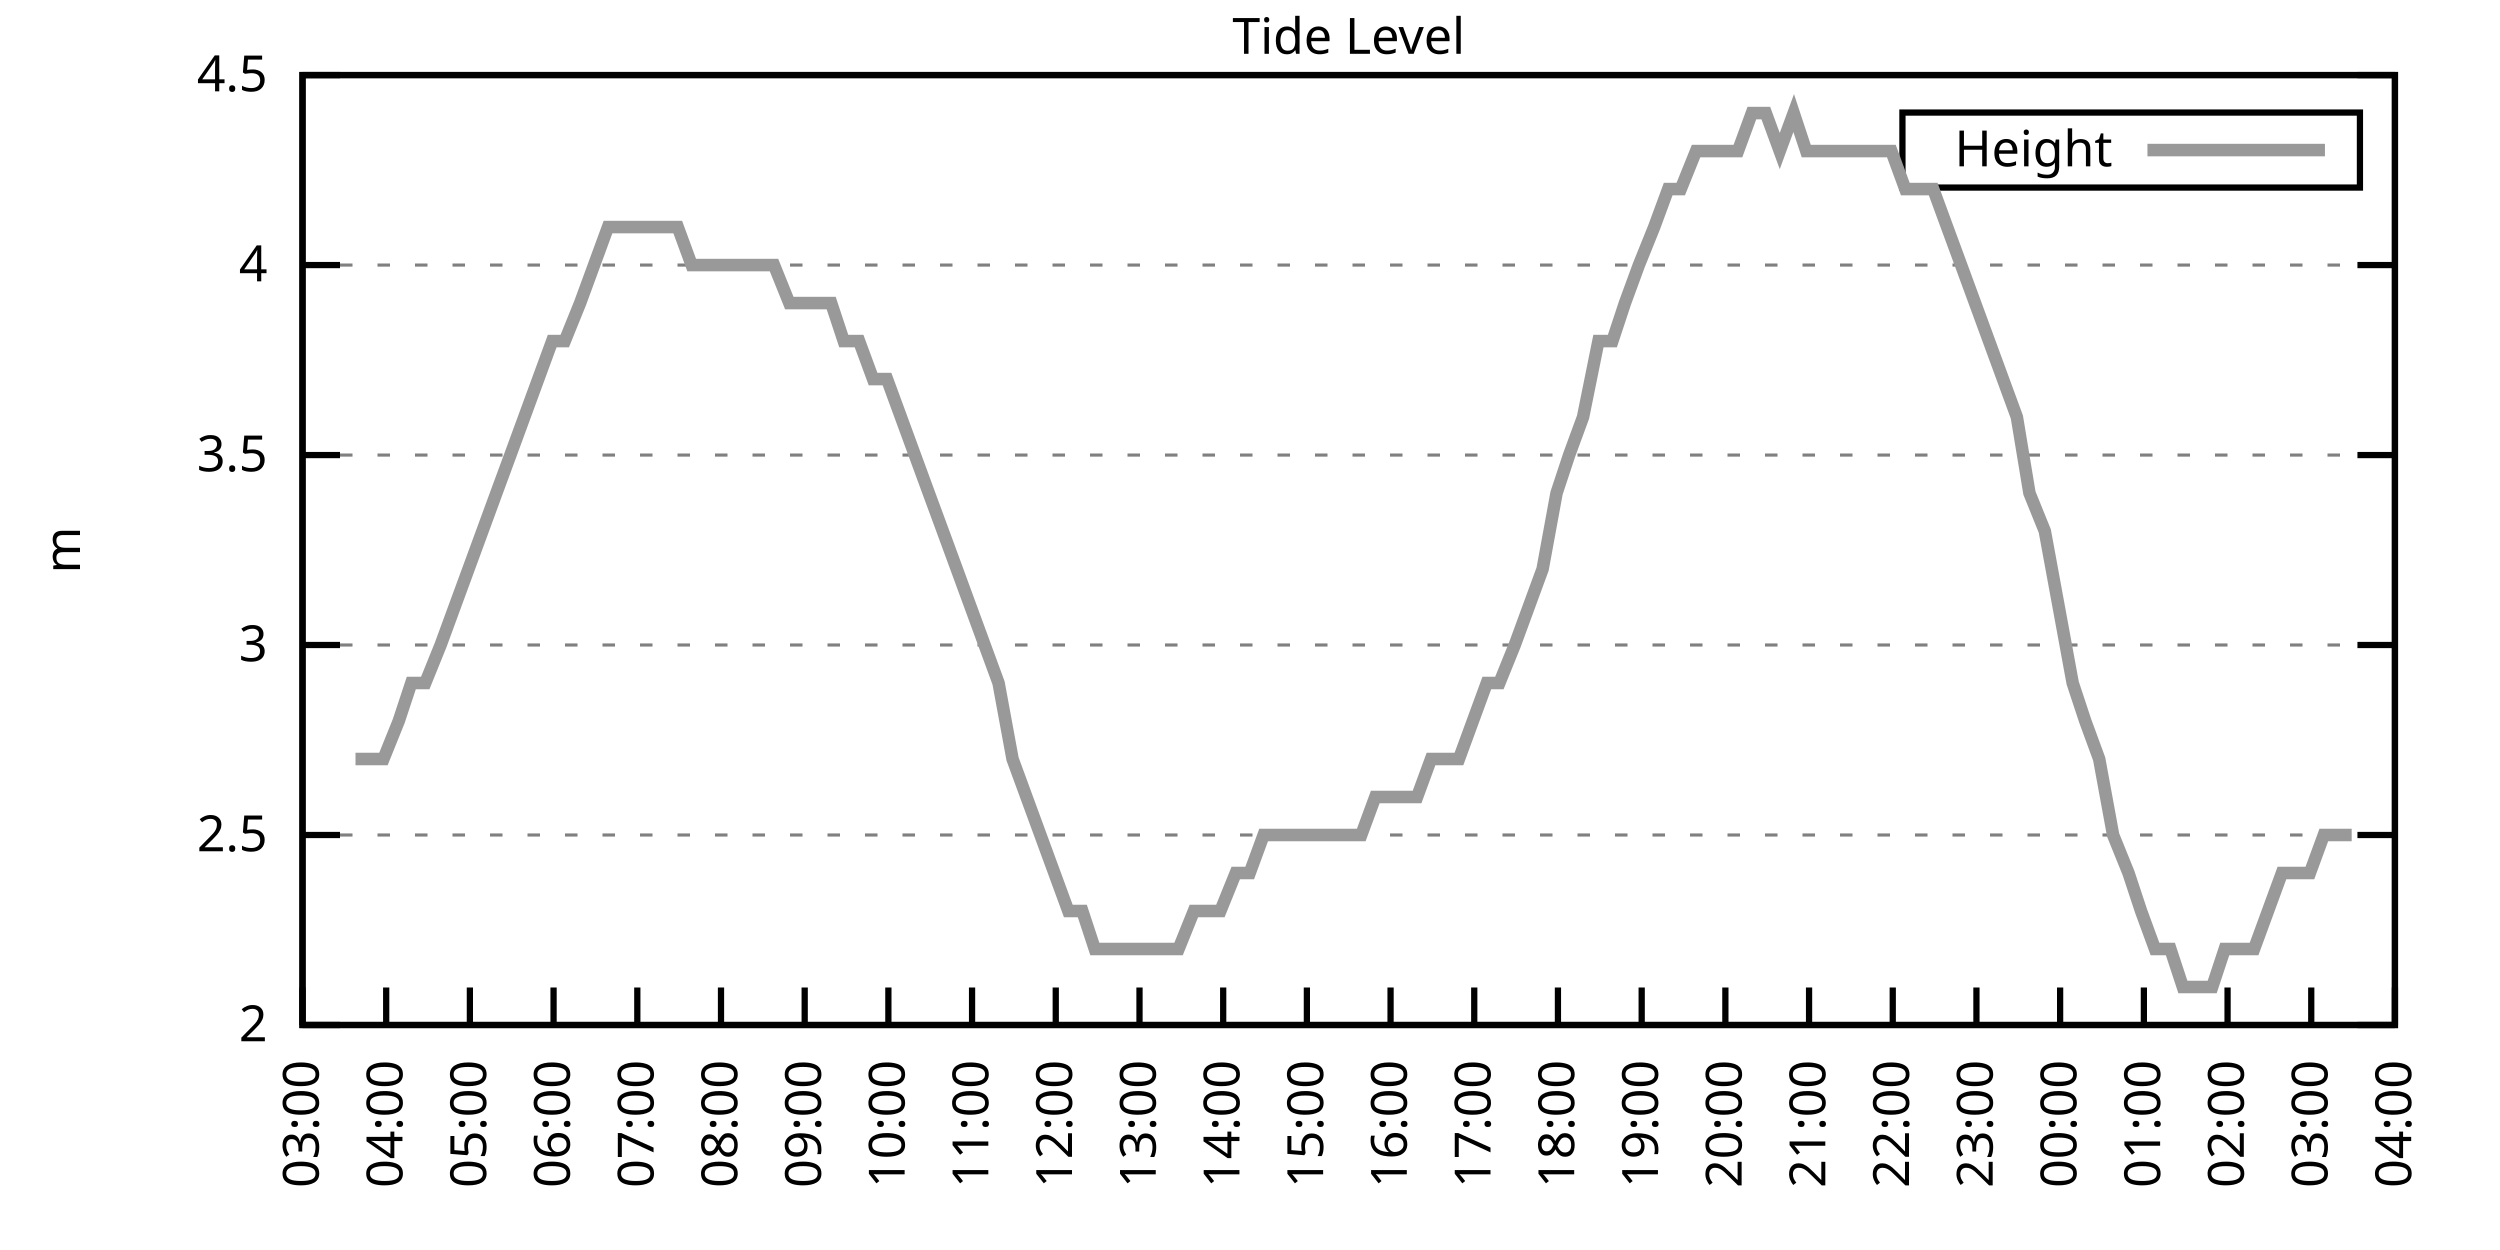
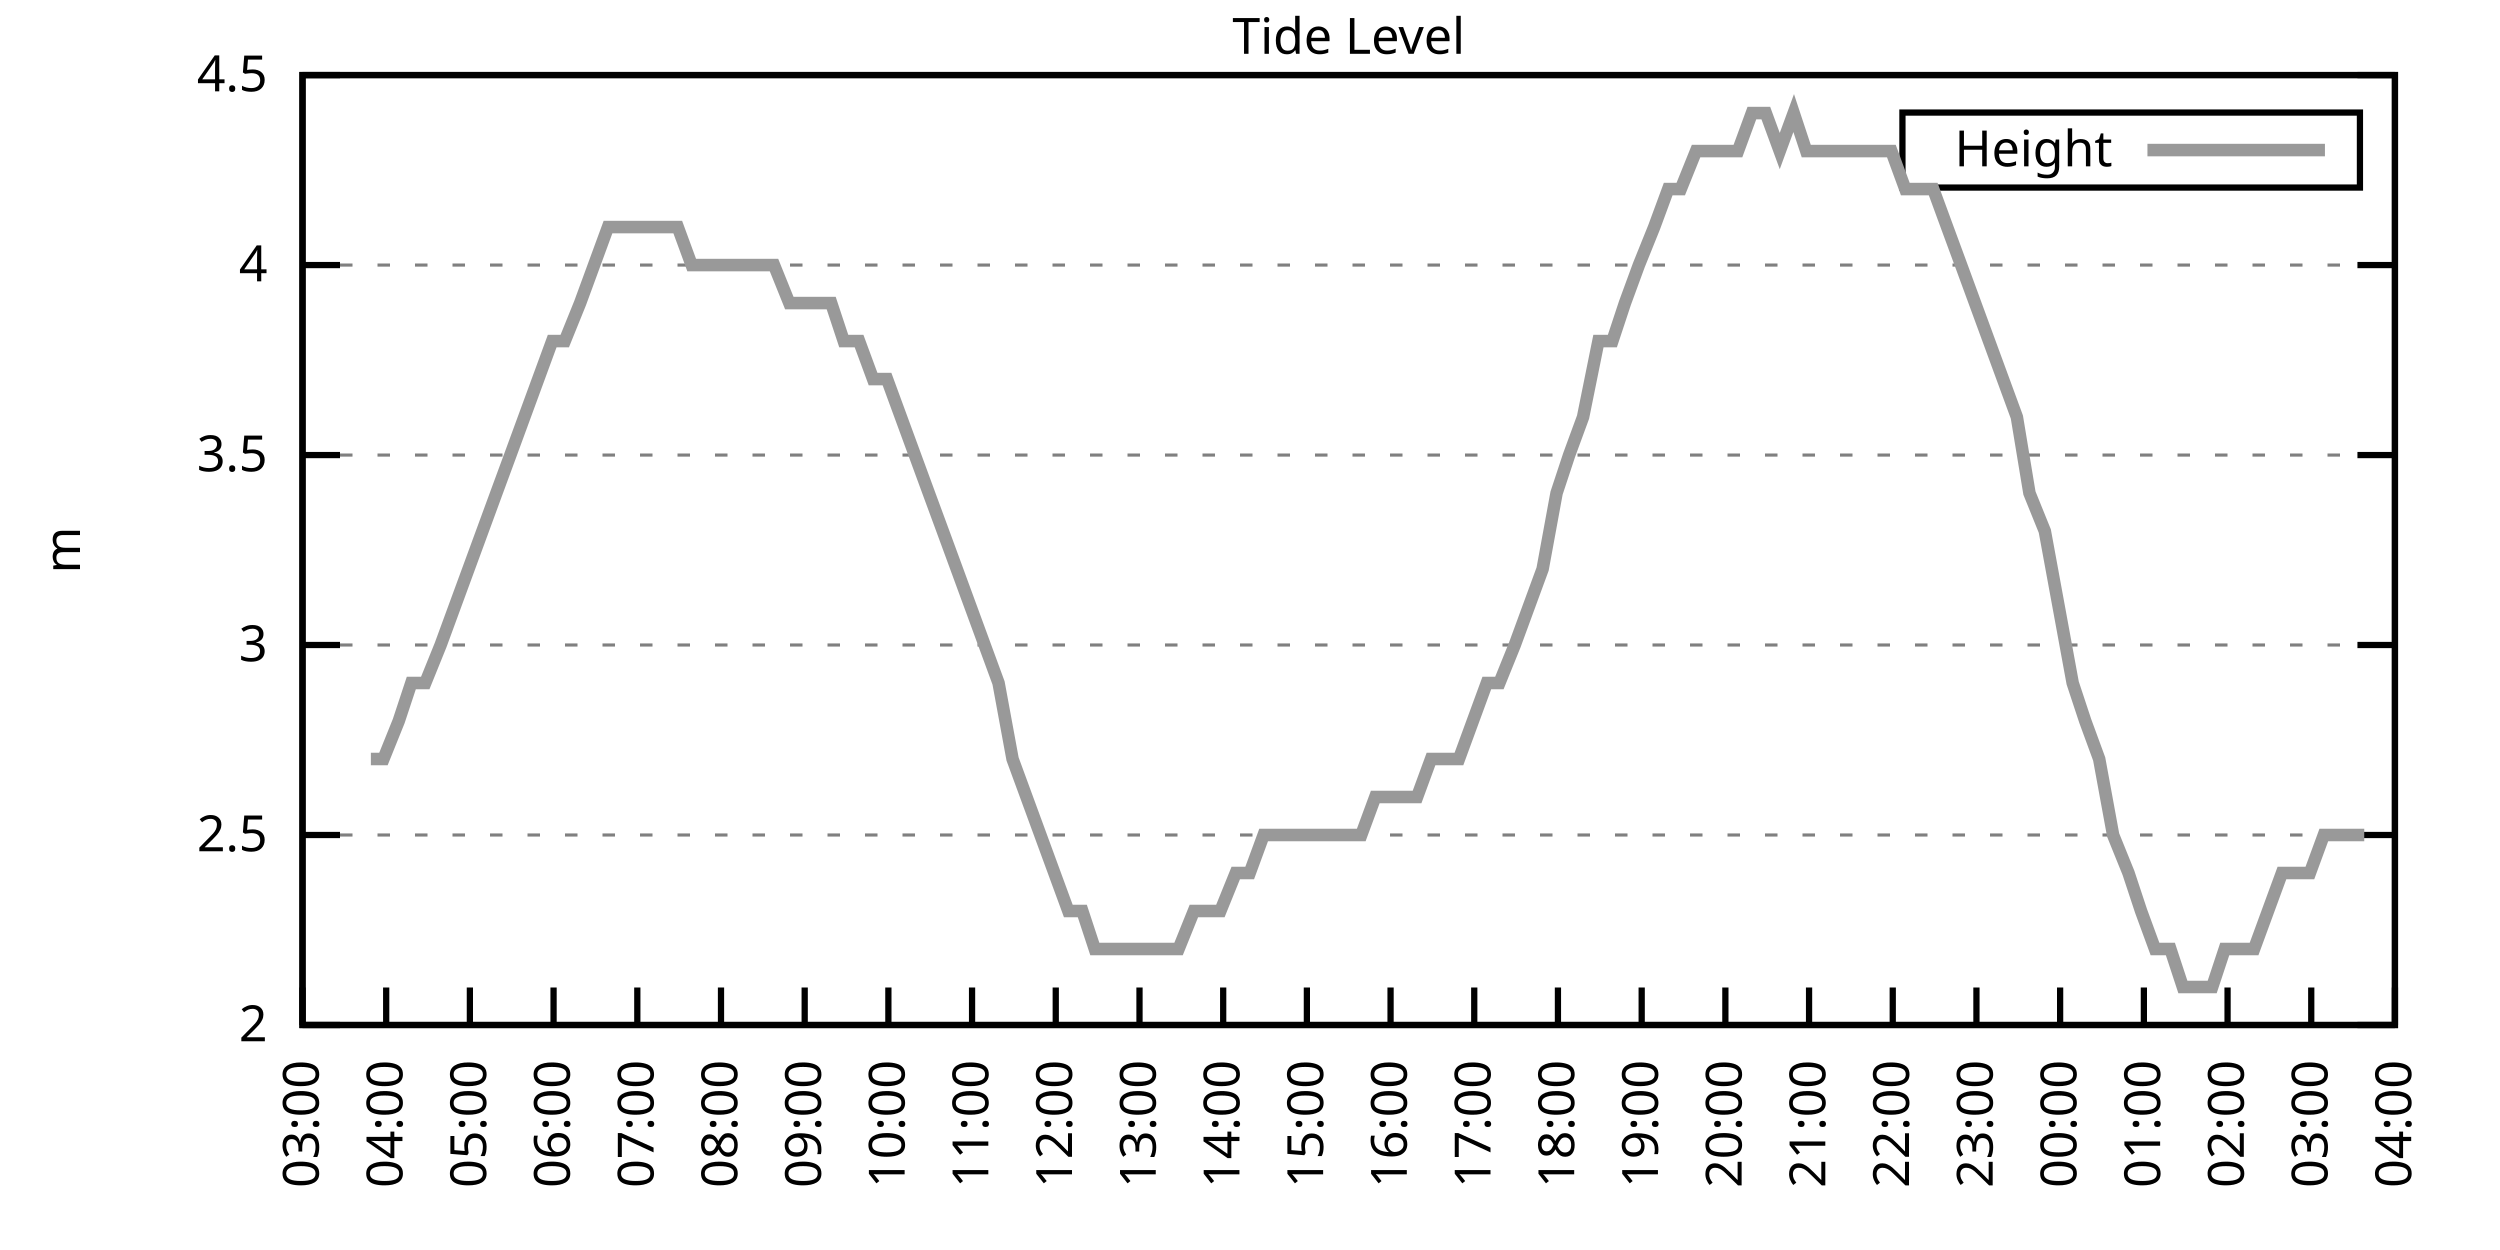
<svg xmlns="http://www.w3.org/2000/svg" xmlns:xlink="http://www.w3.org/1999/xlink" width="400" height="200" viewBox="0 0 400 200">
  <g id="gnuplot_canvas">
    <rect x="0" y="0" width="400" height="200" fill="none" />
    <defs>
      <circle id="gpDot" r="0.5" stroke-width="0.5" stroke="currentColor" />
      <path id="gpPt0" stroke-width="0.333" stroke="currentColor" d="M-1,0 h2 M0,-1 v2" />
      <path id="gpPt1" stroke-width="0.333" stroke="currentColor" d="M-1,-1 L1,1 M1,-1 L-1,1" />
      <path id="gpPt2" stroke-width="0.333" stroke="currentColor" d="M-1,0 L1,0 M0,-1 L0,1 M-1,-1 L1,1 M-1,1 L1,-1" />
      <rect id="gpPt3" stroke-width="0.333" stroke="currentColor" x="-1" y="-1" width="2" height="2" />
      <rect id="gpPt4" stroke-width="0.333" stroke="currentColor" fill="currentColor" x="-1" y="-1" width="2" height="2" />
      <circle id="gpPt5" stroke-width="0.333" stroke="currentColor" cx="0" cy="0" r="1" />
      <use xlink:href="#gpPt5" id="gpPt6" fill="currentColor" stroke="none" />
      <path id="gpPt7" stroke-width="0.333" stroke="currentColor" d="M0,-1.33 L-1.33,0.67 L1.33,0.67 z" />
      <use xlink:href="#gpPt7" id="gpPt8" fill="currentColor" stroke="none" />
      <use xlink:href="#gpPt7" id="gpPt9" stroke="currentColor" transform="rotate(180)" />
      <use xlink:href="#gpPt9" id="gpPt10" fill="currentColor" stroke="none" />
      <use xlink:href="#gpPt3" id="gpPt11" stroke="currentColor" transform="rotate(45)" />
      <use xlink:href="#gpPt11" id="gpPt12" fill="currentColor" stroke="none" />
      <path id="gpPt13" stroke-width="0.333" stroke="currentColor" d="M0,1.330 L1.265,0.411 L0.782,-1.067 L-0.782,-1.076 L-1.265,0.411 z" />
      <use xlink:href="#gpPt13" id="gpPt14" fill="currentColor" stroke="none" />
      <filter id="textbox" filterUnits="objectBoundingBox" x="0" y="0" height="1" width="1">
        <feFlood flood-color="white" flood-opacity="1" result="bgnd" />
        <feComposite in="SourceGraphic" in2="bgnd" operator="atop" />
      </filter>
      <filter id="greybox" filterUnits="objectBoundingBox" x="0" y="0" height="1" width="1">
        <feFlood flood-color="lightgrey" flood-opacity="1" result="grey" />
        <feComposite in="SourceGraphic" in2="grey" operator="atop" />
      </filter>
    </defs>
    <g fill="none" color="white" stroke="currentColor" stroke-width="1.00" stroke-linecap="butt" stroke-linejoin="miter">
</g>
    <g fill="none" color="black" stroke="currentColor" stroke-width="1.00" stroke-linecap="butt" stroke-linejoin="miter">
      <g stroke="none" shape-rendering="crispEdges">
        <polygon fill="rgb(255, 255, 255)" points="48.40,164.00 383.18,164.00 383.18,12.02 48.40,12.02 " />
      </g>
    </g>
    <g fill="none" color="black" stroke="currentColor" stroke-width="1.00" stroke-linecap="butt" stroke-linejoin="miter">
</g>
    <g fill="none" color="black" stroke="black" stroke-width="0.50" stroke-linecap="butt" stroke-linejoin="miter">
</g>
    <g fill="none" color="gray" stroke="currentColor" stroke-width="0.50" stroke-linecap="butt" stroke-linejoin="miter">
      <path stroke="gray" stroke-dasharray="2,4" class="gridline" d="M48.40,164.00 L383.19,164.00  " />
    </g>
    <g fill="none" color="gray" stroke="gray" stroke-width="1.00" stroke-linecap="butt" stroke-linejoin="miter">
</g>
    <g fill="none" color="black" stroke="currentColor" stroke-width="1.00" stroke-linecap="butt" stroke-linejoin="miter">
      <path stroke="black" d="M48.40,164.00 L54.40,164.00 M383.19,164.00 L377.19,164.00  " />
      <g transform="translate(42.80,166.60)" stroke="none" fill="black" font-family="Sans" font-size="8.00" text-anchor="end">
        <text>
          <tspan font-family="Sans"> 2</tspan>
        </text>
      </g>
    </g>
    <g fill="none" color="black" stroke="currentColor" stroke-width="1.00" stroke-linecap="butt" stroke-linejoin="miter">
</g>
    <g fill="none" color="black" stroke="black" stroke-width="0.50" stroke-linecap="butt" stroke-linejoin="miter">
</g>
    <g fill="none" color="gray" stroke="currentColor" stroke-width="0.50" stroke-linecap="butt" stroke-linejoin="miter">
      <path stroke="gray" stroke-dasharray="2,4" class="gridline" d="M48.40,133.60 L383.19,133.60  " />
    </g>
    <g fill="none" color="gray" stroke="gray" stroke-width="1.00" stroke-linecap="butt" stroke-linejoin="miter">
</g>
    <g fill="none" color="black" stroke="currentColor" stroke-width="1.00" stroke-linecap="butt" stroke-linejoin="miter">
      <path stroke="black" d="M48.40,133.60 L54.40,133.60 M383.19,133.60 L377.19,133.60  " />
      <g transform="translate(42.80,136.20)" stroke="none" fill="black" font-family="Sans" font-size="8.00" text-anchor="end">
        <text>
          <tspan font-family="Sans"> 2.5</tspan>
        </text>
      </g>
    </g>
    <g fill="none" color="black" stroke="currentColor" stroke-width="1.00" stroke-linecap="butt" stroke-linejoin="miter">
</g>
    <g fill="none" color="black" stroke="black" stroke-width="0.50" stroke-linecap="butt" stroke-linejoin="miter">
</g>
    <g fill="none" color="gray" stroke="currentColor" stroke-width="0.50" stroke-linecap="butt" stroke-linejoin="miter">
      <path stroke="gray" stroke-dasharray="2,4" class="gridline" d="M48.40,103.20 L383.19,103.20  " />
    </g>
    <g fill="none" color="gray" stroke="gray" stroke-width="1.00" stroke-linecap="butt" stroke-linejoin="miter">
</g>
    <g fill="none" color="black" stroke="currentColor" stroke-width="1.00" stroke-linecap="butt" stroke-linejoin="miter">
      <path stroke="black" d="M48.40,103.20 L54.40,103.20 M383.19,103.20 L377.19,103.20  " />
      <g transform="translate(42.80,105.80)" stroke="none" fill="black" font-family="Sans" font-size="8.00" text-anchor="end">
        <text>
          <tspan font-family="Sans"> 3</tspan>
        </text>
      </g>
    </g>
    <g fill="none" color="black" stroke="currentColor" stroke-width="1.00" stroke-linecap="butt" stroke-linejoin="miter">
</g>
    <g fill="none" color="black" stroke="black" stroke-width="0.50" stroke-linecap="butt" stroke-linejoin="miter">
</g>
    <g fill="none" color="gray" stroke="currentColor" stroke-width="0.50" stroke-linecap="butt" stroke-linejoin="miter">
      <path stroke="gray" stroke-dasharray="2,4" class="gridline" d="M48.40,72.81 L383.19,72.81  " />
    </g>
    <g fill="none" color="gray" stroke="gray" stroke-width="1.00" stroke-linecap="butt" stroke-linejoin="miter">
</g>
    <g fill="none" color="black" stroke="currentColor" stroke-width="1.00" stroke-linecap="butt" stroke-linejoin="miter">
      <path stroke="black" d="M48.40,72.81 L54.40,72.81 M383.19,72.81 L377.19,72.81  " />
      <g transform="translate(42.80,75.41)" stroke="none" fill="black" font-family="Sans" font-size="8.00" text-anchor="end">
        <text>
          <tspan font-family="Sans"> 3.5</tspan>
        </text>
      </g>
    </g>
    <g fill="none" color="black" stroke="currentColor" stroke-width="1.00" stroke-linecap="butt" stroke-linejoin="miter">
</g>
    <g fill="none" color="black" stroke="black" stroke-width="0.50" stroke-linecap="butt" stroke-linejoin="miter">
</g>
    <g fill="none" color="gray" stroke="currentColor" stroke-width="0.50" stroke-linecap="butt" stroke-linejoin="miter">
      <path stroke="gray" stroke-dasharray="2,4" class="gridline" d="M48.40,42.41 L383.19,42.41  " />
    </g>
    <g fill="none" color="gray" stroke="gray" stroke-width="1.00" stroke-linecap="butt" stroke-linejoin="miter">
</g>
    <g fill="none" color="black" stroke="currentColor" stroke-width="1.00" stroke-linecap="butt" stroke-linejoin="miter">
      <path stroke="black" d="M48.40,42.41 L54.40,42.41 M383.19,42.41 L377.19,42.41  " />
      <g transform="translate(42.80,45.01)" stroke="none" fill="black" font-family="Sans" font-size="8.00" text-anchor="end">
        <text>
          <tspan font-family="Sans"> 4</tspan>
        </text>
      </g>
    </g>
    <g fill="none" color="black" stroke="currentColor" stroke-width="1.00" stroke-linecap="butt" stroke-linejoin="miter">
</g>
    <g fill="none" color="black" stroke="black" stroke-width="0.50" stroke-linecap="butt" stroke-linejoin="miter">
</g>
    <g fill="none" color="gray" stroke="currentColor" stroke-width="0.50" stroke-linecap="butt" stroke-linejoin="miter">
      <path stroke="gray" stroke-dasharray="2,4" class="gridline" d="M48.40,12.01 L383.19,12.01  " />
    </g>
    <g fill="none" color="gray" stroke="gray" stroke-width="1.00" stroke-linecap="butt" stroke-linejoin="miter">
</g>
    <g fill="none" color="black" stroke="currentColor" stroke-width="1.00" stroke-linecap="butt" stroke-linejoin="miter">
      <path stroke="black" d="M48.40,12.01 L54.40,12.01 M383.19,12.01 L377.19,12.01  " />
      <g transform="translate(42.80,14.61)" stroke="none" fill="black" font-family="Sans" font-size="8.00" text-anchor="end">
        <text>
          <tspan font-family="Sans"> 4.5</tspan>
        </text>
      </g>
    </g>
    <g fill="none" color="black" stroke="currentColor" stroke-width="1.00" stroke-linecap="butt" stroke-linejoin="miter">
      <path stroke="black" d="M48.40,164.00 L48.40,158.00  " />
      <g transform="translate(51.00,169.60) rotate(270.00)" stroke="none" fill="black" font-family="Sans" font-size="8.00" text-anchor="end">
        <text>
          <tspan font-family="Sans">03:00</tspan>
        </text>
      </g>
    </g>
    <g fill="none" color="black" stroke="currentColor" stroke-width="1.00" stroke-linecap="butt" stroke-linejoin="miter">
      <path stroke="black" d="M61.79,164.00 L61.79,158.00  " />
      <g transform="translate(64.39,169.60) rotate(270.00)" stroke="none" fill="black" font-family="Sans" font-size="8.00" text-anchor="end">
        <text>
          <tspan font-family="Sans">04:00</tspan>
        </text>
      </g>
    </g>
    <g fill="none" color="black" stroke="currentColor" stroke-width="1.00" stroke-linecap="butt" stroke-linejoin="miter">
      <path stroke="black" d="M75.18,164.00 L75.18,158.00  " />
      <g transform="translate(77.78,169.60) rotate(270.00)" stroke="none" fill="black" font-family="Sans" font-size="8.00" text-anchor="end">
        <text>
          <tspan font-family="Sans">05:00</tspan>
        </text>
      </g>
    </g>
    <g fill="none" color="black" stroke="currentColor" stroke-width="1.00" stroke-linecap="butt" stroke-linejoin="miter">
      <path stroke="black" d="M88.57,164.00 L88.57,158.00  " />
      <g transform="translate(91.17,169.60) rotate(270.00)" stroke="none" fill="black" font-family="Sans" font-size="8.00" text-anchor="end">
        <text>
          <tspan font-family="Sans">06:00</tspan>
        </text>
      </g>
    </g>
    <g fill="none" color="black" stroke="currentColor" stroke-width="1.00" stroke-linecap="butt" stroke-linejoin="miter">
      <path stroke="black" d="M101.97,164.00 L101.97,158.00  " />
      <g transform="translate(104.57,169.60) rotate(270.00)" stroke="none" fill="black" font-family="Sans" font-size="8.00" text-anchor="end">
        <text>
          <tspan font-family="Sans">07:00</tspan>
        </text>
      </g>
    </g>
    <g fill="none" color="black" stroke="currentColor" stroke-width="1.00" stroke-linecap="butt" stroke-linejoin="miter">
      <path stroke="black" d="M115.36,164.00 L115.36,158.00  " />
      <g transform="translate(117.96,169.60) rotate(270.00)" stroke="none" fill="black" font-family="Sans" font-size="8.00" text-anchor="end">
        <text>
          <tspan font-family="Sans">08:00</tspan>
        </text>
      </g>
    </g>
    <g fill="none" color="black" stroke="currentColor" stroke-width="1.00" stroke-linecap="butt" stroke-linejoin="miter">
      <path stroke="black" d="M128.75,164.00 L128.75,158.00  " />
      <g transform="translate(131.35,169.60) rotate(270.00)" stroke="none" fill="black" font-family="Sans" font-size="8.00" text-anchor="end">
        <text>
          <tspan font-family="Sans">09:00</tspan>
        </text>
      </g>
    </g>
    <g fill="none" color="black" stroke="currentColor" stroke-width="1.00" stroke-linecap="butt" stroke-linejoin="miter">
      <path stroke="black" d="M142.14,164.00 L142.14,158.00  " />
      <g transform="translate(144.74,169.60) rotate(270.00)" stroke="none" fill="black" font-family="Sans" font-size="8.00" text-anchor="end">
        <text>
          <tspan font-family="Sans">10:00</tspan>
        </text>
      </g>
    </g>
    <g fill="none" color="black" stroke="currentColor" stroke-width="1.00" stroke-linecap="butt" stroke-linejoin="miter">
      <path stroke="black" d="M155.53,164.00 L155.53,158.00  " />
      <g transform="translate(158.13,169.60) rotate(270.00)" stroke="none" fill="black" font-family="Sans" font-size="8.00" text-anchor="end">
        <text>
          <tspan font-family="Sans">11:00</tspan>
        </text>
      </g>
    </g>
    <g fill="none" color="black" stroke="currentColor" stroke-width="1.00" stroke-linecap="butt" stroke-linejoin="miter">
      <path stroke="black" d="M168.92,164.00 L168.92,158.00  " />
      <g transform="translate(171.52,169.60) rotate(270.00)" stroke="none" fill="black" font-family="Sans" font-size="8.00" text-anchor="end">
        <text>
          <tspan font-family="Sans">12:00</tspan>
        </text>
      </g>
    </g>
    <g fill="none" color="black" stroke="currentColor" stroke-width="1.00" stroke-linecap="butt" stroke-linejoin="miter">
      <path stroke="black" d="M182.32,164.00 L182.32,158.00  " />
      <g transform="translate(184.92,169.60) rotate(270.00)" stroke="none" fill="black" font-family="Sans" font-size="8.00" text-anchor="end">
        <text>
          <tspan font-family="Sans">13:00</tspan>
        </text>
      </g>
    </g>
    <g fill="none" color="black" stroke="currentColor" stroke-width="1.00" stroke-linecap="butt" stroke-linejoin="miter">
      <path stroke="black" d="M195.71,164.00 L195.71,158.00  " />
      <g transform="translate(198.31,169.60) rotate(270.00)" stroke="none" fill="black" font-family="Sans" font-size="8.00" text-anchor="end">
        <text>
          <tspan font-family="Sans">14:00</tspan>
        </text>
      </g>
    </g>
    <g fill="none" color="black" stroke="currentColor" stroke-width="1.00" stroke-linecap="butt" stroke-linejoin="miter">
      <path stroke="black" d="M209.10,164.00 L209.10,158.00  " />
      <g transform="translate(211.70,169.60) rotate(270.00)" stroke="none" fill="black" font-family="Sans" font-size="8.00" text-anchor="end">
        <text>
          <tspan font-family="Sans">15:00</tspan>
        </text>
      </g>
    </g>
    <g fill="none" color="black" stroke="currentColor" stroke-width="1.00" stroke-linecap="butt" stroke-linejoin="miter">
      <path stroke="black" d="M222.49,164.00 L222.49,158.00  " />
      <g transform="translate(225.09,169.60) rotate(270.00)" stroke="none" fill="black" font-family="Sans" font-size="8.00" text-anchor="end">
        <text>
          <tspan font-family="Sans">16:00</tspan>
        </text>
      </g>
    </g>
    <g fill="none" color="black" stroke="currentColor" stroke-width="1.00" stroke-linecap="butt" stroke-linejoin="miter">
      <path stroke="black" d="M235.88,164.00 L235.88,158.00  " />
      <g transform="translate(238.48,169.60) rotate(270.00)" stroke="none" fill="black" font-family="Sans" font-size="8.00" text-anchor="end">
        <text>
          <tspan font-family="Sans">17:00</tspan>
        </text>
      </g>
    </g>
    <g fill="none" color="black" stroke="currentColor" stroke-width="1.00" stroke-linecap="butt" stroke-linejoin="miter">
      <path stroke="black" d="M249.27,164.00 L249.27,158.00  " />
      <g transform="translate(251.87,169.60) rotate(270.00)" stroke="none" fill="black" font-family="Sans" font-size="8.00" text-anchor="end">
        <text>
          <tspan font-family="Sans">18:00</tspan>
        </text>
      </g>
    </g>
    <g fill="none" color="black" stroke="currentColor" stroke-width="1.00" stroke-linecap="butt" stroke-linejoin="miter">
      <path stroke="black" d="M262.67,164.00 L262.67,158.00  " />
      <g transform="translate(265.27,169.60) rotate(270.00)" stroke="none" fill="black" font-family="Sans" font-size="8.00" text-anchor="end">
        <text>
          <tspan font-family="Sans">19:00</tspan>
        </text>
      </g>
    </g>
    <g fill="none" color="black" stroke="currentColor" stroke-width="1.00" stroke-linecap="butt" stroke-linejoin="miter">
      <path stroke="black" d="M276.06,164.00 L276.06,158.00  " />
      <g transform="translate(278.66,169.60) rotate(270.00)" stroke="none" fill="black" font-family="Sans" font-size="8.00" text-anchor="end">
        <text>
          <tspan font-family="Sans">20:00</tspan>
        </text>
      </g>
    </g>
    <g fill="none" color="black" stroke="currentColor" stroke-width="1.00" stroke-linecap="butt" stroke-linejoin="miter">
      <path stroke="black" d="M289.45,164.00 L289.45,158.00  " />
      <g transform="translate(292.05,169.60) rotate(270.00)" stroke="none" fill="black" font-family="Sans" font-size="8.00" text-anchor="end">
        <text>
          <tspan font-family="Sans">21:00</tspan>
        </text>
      </g>
    </g>
    <g fill="none" color="black" stroke="currentColor" stroke-width="1.00" stroke-linecap="butt" stroke-linejoin="miter">
      <path stroke="black" d="M302.84,164.00 L302.84,158.00  " />
      <g transform="translate(305.44,169.60) rotate(270.00)" stroke="none" fill="black" font-family="Sans" font-size="8.00" text-anchor="end">
        <text>
          <tspan font-family="Sans">22:00</tspan>
        </text>
      </g>
    </g>
    <g fill="none" color="black" stroke="currentColor" stroke-width="1.00" stroke-linecap="butt" stroke-linejoin="miter">
      <path stroke="black" d="M316.23,164.00 L316.23,158.00  " />
      <g transform="translate(318.83,169.60) rotate(270.00)" stroke="none" fill="black" font-family="Sans" font-size="8.00" text-anchor="end">
        <text>
          <tspan font-family="Sans">23:00</tspan>
        </text>
      </g>
    </g>
    <g fill="none" color="black" stroke="currentColor" stroke-width="1.00" stroke-linecap="butt" stroke-linejoin="miter">
      <path stroke="black" d="M329.62,164.00 L329.62,158.00  " />
      <g transform="translate(332.22,169.60) rotate(270.00)" stroke="none" fill="black" font-family="Sans" font-size="8.00" text-anchor="end">
        <text>
          <tspan font-family="Sans">00:00</tspan>
        </text>
      </g>
    </g>
    <g fill="none" color="black" stroke="currentColor" stroke-width="1.00" stroke-linecap="butt" stroke-linejoin="miter">
      <path stroke="black" d="M343.02,164.00 L343.02,158.00  " />
      <g transform="translate(345.62,169.60) rotate(270.00)" stroke="none" fill="black" font-family="Sans" font-size="8.00" text-anchor="end">
        <text>
          <tspan font-family="Sans">01:00</tspan>
        </text>
      </g>
    </g>
    <g fill="none" color="black" stroke="currentColor" stroke-width="1.00" stroke-linecap="butt" stroke-linejoin="miter">
      <path stroke="black" d="M356.41,164.00 L356.41,158.00  " />
      <g transform="translate(359.01,169.60) rotate(270.00)" stroke="none" fill="black" font-family="Sans" font-size="8.00" text-anchor="end">
        <text>
          <tspan font-family="Sans">02:00</tspan>
        </text>
      </g>
    </g>
    <g fill="none" color="black" stroke="currentColor" stroke-width="1.00" stroke-linecap="butt" stroke-linejoin="miter">
      <path stroke="black" d="M369.80,164.00 L369.80,158.00  " />
      <g transform="translate(372.40,169.60) rotate(270.00)" stroke="none" fill="black" font-family="Sans" font-size="8.00" text-anchor="end">
        <text>
          <tspan font-family="Sans">03:00</tspan>
        </text>
      </g>
    </g>
    <g fill="none" color="black" stroke="currentColor" stroke-width="1.00" stroke-linecap="butt" stroke-linejoin="miter">
      <path stroke="black" d="M383.19,164.00 L383.19,158.00  " />
      <g transform="translate(385.79,169.60) rotate(270.00)" stroke="none" fill="black" font-family="Sans" font-size="8.00" text-anchor="end">
        <text>
          <tspan font-family="Sans">04:00</tspan>
        </text>
      </g>
    </g>
    <g fill="none" color="black" stroke="currentColor" stroke-width="1.00" stroke-linecap="butt" stroke-linejoin="miter">
</g>
    <g fill="none" color="black" stroke="currentColor" stroke-width="1.00" stroke-linecap="butt" stroke-linejoin="miter">
      <path stroke="black" d="M48.40,12.01 L48.40,164.00 L383.19,164.00 L383.19,12.01 L48.40,12.01 Z  " />
    </g>
    <g fill="none" color="black" stroke="currentColor" stroke-width="1.00" stroke-linecap="butt" stroke-linejoin="miter">
</g>
    <g fill="none" color="black" stroke="currentColor" stroke-width="1.00" stroke-linecap="butt" stroke-linejoin="miter">
      <path stroke="black" d="M304.39,30.01 L304.39,18.01 L377.59,18.01 L377.59,30.01 L304.39,30.01 Z  " />
    </g>
    <g id="Tide_level_plot_1">
      <g fill="none" color="white" stroke="black" stroke-width="2.00" stroke-linecap="butt" stroke-linejoin="miter">
</g>
      <g fill="none" color="black" stroke="currentColor" stroke-width="2.00" stroke-linecap="butt" stroke-linejoin="miter">
        <g transform="translate(337.99,26.61)" stroke="none" fill="black" font-family="Sans" font-size="8.00" text-anchor="end">
          <text>
            <tspan font-family="Sans">Height</tspan>
          </text>
        </g>
      </g>
      <g fill="none" color="black" stroke="currentColor" stroke-width="2.00" stroke-linecap="butt" stroke-linejoin="miter">
-         <path stroke="rgb(153, 153, 153)" d="M343.59,24.01 L371.99,24.01 M56.88,121.44 L59.34,121.44 L61.35,121.44 L63.80,115.36 L65.81,109.28 L68.04,109.28   L70.50,103.20 L72.73,97.12 L77.19,84.97 L79.42,78.89 L81.66,72.81 L83.89,66.73 L86.12,60.65 L88.35,54.57   L90.36,54.57 L92.82,48.49 L95.05,42.41 L97.28,36.33 L99.29,36.33 L101.52,36.33 L103.75,36.33 L105.98,36.33   L108.44,36.33 L110.67,42.41 L112.90,42.41 L115.13,42.41 L117.37,42.41 L119.60,42.41 L121.83,42.41 L123.84,42.41   L126.29,48.49 L128.30,48.49 L130.76,48.49 L132.99,48.49 L135.00,54.57 L137.45,54.57 L139.69,60.65 L141.92,60.65   L144.15,66.73 L146.38,72.81 L148.61,78.89 L150.85,84.97 L153.08,91.04 L155.31,97.12 L157.54,103.20 L159.77,109.28   L162.01,121.44 L164.24,127.52 L166.47,133.60 L168.70,139.68 L170.93,145.76 L173.17,145.76 L175.17,151.84 L177.41,151.84   L179.64,151.84 L181.87,151.84 L184.32,151.84 L186.33,151.84 L188.57,151.84 L191.02,145.76 L193.03,145.76 L195.26,145.76   L197.72,139.68 L199.95,139.68 L202.18,133.60 L204.41,133.60 L206.42,133.60 L208.65,133.60 L211.11,133.60 L213.34,133.60   L215.57,133.60 L217.80,133.60 L220.04,127.52 L222.27,127.52 L224.50,127.52 L226.73,127.52 L228.96,121.44 L230.97,121.44   L233.43,121.44 L235.66,115.36 L237.89,109.28 L239.90,109.28 L242.36,103.20 L244.59,97.12 L246.82,91.04 L249.05,78.89   L251.06,72.81 L253.29,66.73 L255.75,54.57 L257.98,54.57 L259.99,48.49 L262.22,42.41 L264.67,36.33 L266.91,30.25   L268.92,30.25 L271.37,24.17 L273.60,24.17 L275.83,24.17 L278.07,24.17 L280.30,18.09 L282.53,18.09 L284.76,24.17   L286.99,18.09 L289.00,24.17 L291.23,24.17 L293.69,24.17 L295.70,24.17 L298.15,24.17 L300.39,24.17 L302.62,24.17   L304.85,30.25 L307.08,30.25 L309.31,30.25 L311.54,36.33 L313.78,42.41 L316.01,48.49 L318.24,54.57 L320.47,60.65   L322.70,66.73 L324.71,78.89 L327.17,84.97 L329.40,97.12 L331.63,109.28 L333.64,115.36 L335.87,121.44 L338.10,133.60   L340.56,139.68 L342.57,145.76 L344.80,151.84 L347.26,151.84 L349.26,157.92 L351.50,157.92 L353.95,157.92 L355.96,151.84   L358.42,151.84 L360.65,151.84 L362.88,145.76 L365.11,139.68 L367.34,139.68 L369.58,139.68 L371.81,133.60 L374.04,133.60   L376.27,133.60  " />
+         <path stroke="rgb(153, 153, 153)" d="M343.59,24.01 L371.99,24.01 M59.34,121.44 L61.35,121.44 L63.80,115.36 L65.81,109.28 L68.04,109.28 L70.50,103.20   L72.73,97.12 L77.19,84.97 L79.42,78.89 L81.66,72.81 L83.89,66.73 L86.12,60.65 L88.35,54.57 L90.36,54.57   L92.82,48.49 L95.05,42.41 L97.28,36.33 L99.29,36.33 L101.52,36.33 L103.75,36.33 L105.98,36.33 L108.44,36.33   L110.67,42.41 L112.90,42.41 L115.13,42.41 L117.37,42.41 L119.60,42.41 L121.83,42.41 L123.84,42.41 L126.29,48.49   L128.30,48.49 L130.76,48.49 L132.99,48.49 L135.00,54.57 L137.45,54.57 L139.69,60.65 L141.92,60.65 L144.15,66.73   L146.38,72.81 L148.61,78.89 L150.85,84.97 L153.08,91.04 L155.31,97.12 L157.54,103.20 L159.77,109.28 L162.01,121.44   L164.24,127.52 L166.47,133.60 L168.70,139.68 L170.93,145.76 L173.17,145.76 L175.17,151.84 L177.41,151.84 L179.64,151.84   L181.87,151.84 L184.32,151.84 L186.33,151.84 L188.57,151.84 L191.02,145.76 L193.03,145.76 L195.26,145.76 L197.72,139.68   L199.95,139.68 L202.18,133.60 L204.41,133.60 L206.42,133.60 L208.65,133.60 L211.11,133.60 L213.34,133.60 L215.57,133.60   L217.80,133.60 L220.04,127.52 L222.27,127.52 L224.50,127.52 L226.73,127.52 L228.96,121.44 L230.97,121.44 L233.43,121.44   L235.66,115.36 L237.89,109.28 L239.90,109.28 L242.36,103.20 L244.59,97.12 L246.82,91.04 L249.05,78.89 L251.06,72.81   L253.29,66.73 L255.75,54.57 L257.98,54.57 L259.99,48.49 L262.22,42.41 L264.67,36.33 L266.91,30.25 L268.92,30.25   L271.37,24.17 L273.60,24.17 L275.83,24.17 L278.07,24.17 L280.30,18.09 L282.53,18.09 L284.76,24.17 L286.99,18.09   L289.00,24.17 L291.23,24.17 L293.69,24.17 L295.70,24.17 L298.15,24.17 L300.39,24.17 L302.62,24.17 L304.85,30.25   L307.08,30.25 L309.31,30.25 L311.54,36.33 L313.78,42.41 L316.01,48.49 L318.24,54.57 L320.47,60.65 L322.70,66.73   L324.71,78.89 L327.17,84.97 L329.40,97.12 L331.63,109.28 L333.64,115.36 L335.87,121.44 L338.10,133.60 L340.56,139.68   L342.57,145.76 L344.80,151.84 L347.26,151.84 L349.26,157.92 L351.50,157.92 L353.95,157.92 L355.96,151.84 L358.42,151.84   L360.65,151.84 L362.88,145.76 L365.11,139.68 L367.34,139.68 L369.58,139.68 L371.81,133.60 L374.04,133.60 L376.27,133.60   L378.28,133.60  " />
      </g>
    </g>
    <g fill="none" color="black" stroke="currentColor" stroke-width="2.00" stroke-linecap="butt" stroke-linejoin="miter">
</g>
    <g fill="none" color="black" stroke="black" stroke-width="1.00" stroke-linecap="butt" stroke-linejoin="miter">
</g>
    <g fill="none" color="black" stroke="currentColor" stroke-width="1.00" stroke-linecap="butt" stroke-linejoin="miter">
      <path stroke="black" d="M48.40,12.01 L48.40,164.00 L383.19,164.00 L383.19,12.01 L48.40,12.01 Z  " />
      <g transform="translate(12.80,88.01) rotate(270.00)" stroke="none" fill="black" font-family="Sans" font-size="8.00" text-anchor="middle">
        <text>
          <tspan font-family="Sans">m</tspan>
        </text>
      </g>
    </g>
    <g fill="none" color="black" stroke="currentColor" stroke-width="1.00" stroke-linecap="butt" stroke-linejoin="miter">
</g>
    <g fill="none" color="black" stroke="currentColor" stroke-width="1.00" stroke-linecap="butt" stroke-linejoin="miter">
      <g transform="translate(215.79,8.61)" stroke="none" fill="black" font-family="Sans" font-size="8.00" text-anchor="middle">
        <text>
          <tspan font-family="Sans">Tide Level</tspan>
        </text>
      </g>
    </g>
    <g fill="none" color="black" stroke="currentColor" stroke-width="1.00" stroke-linecap="butt" stroke-linejoin="miter">
</g>
  </g>
</svg>
